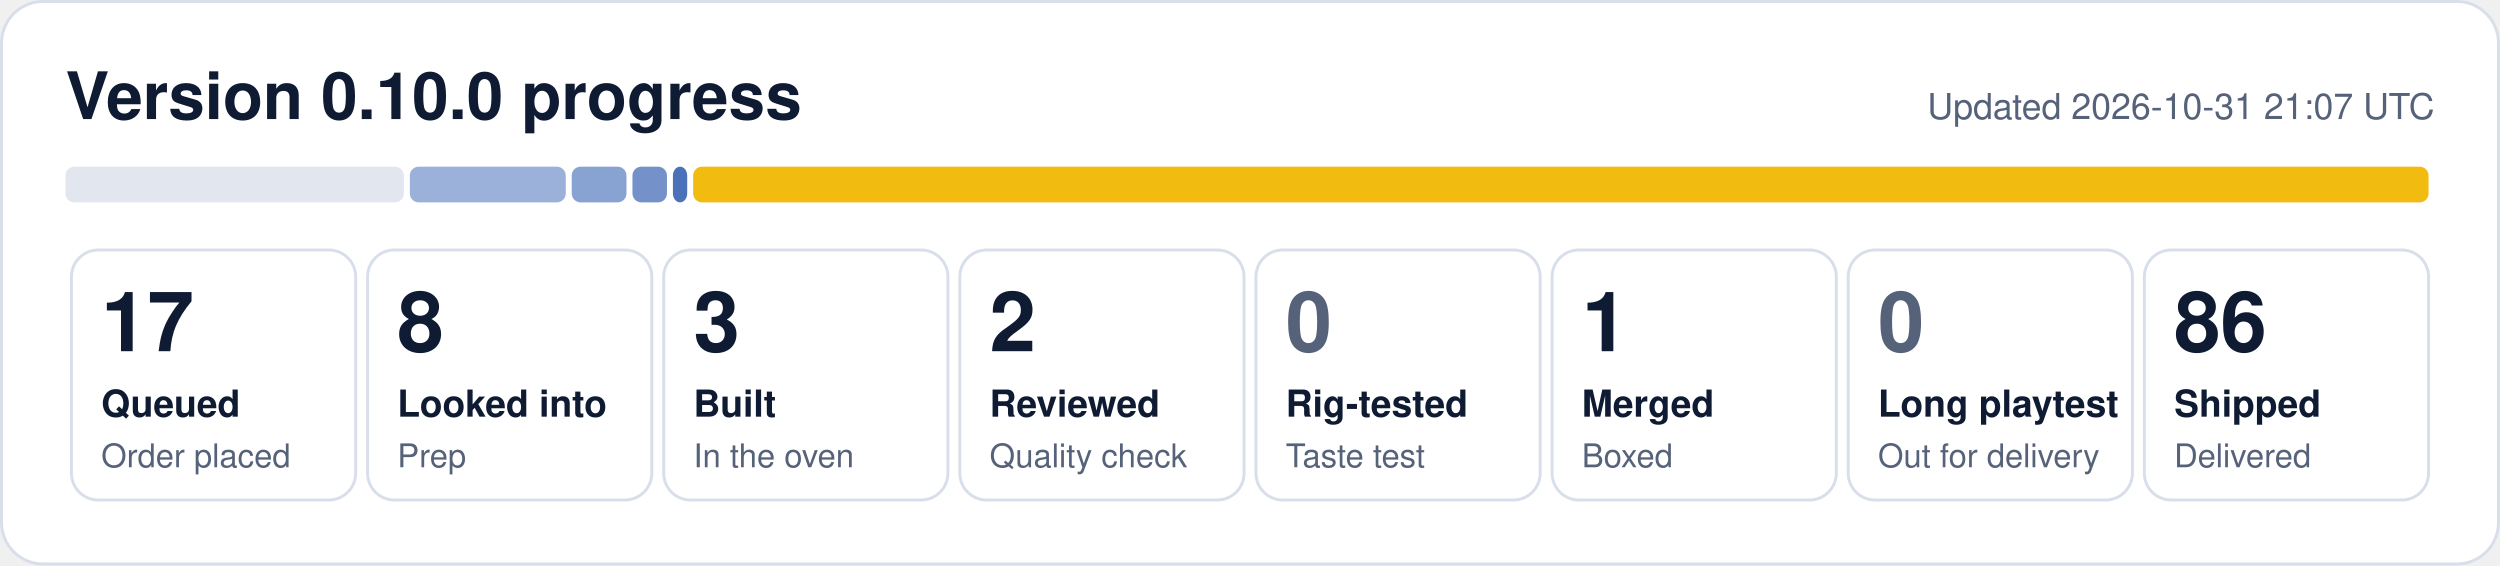
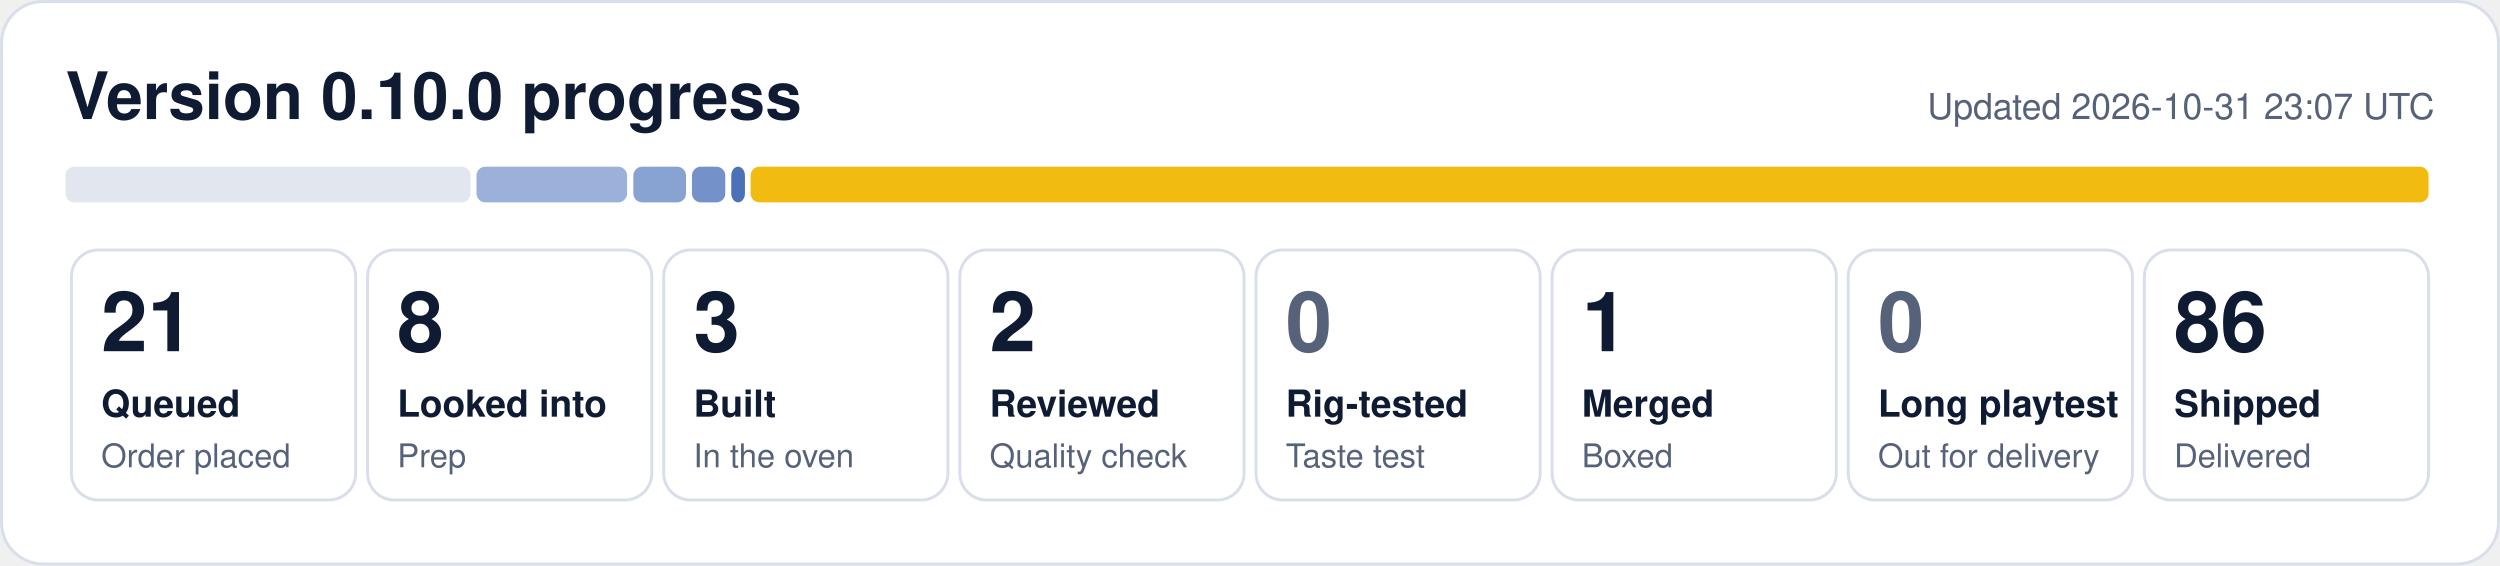
- <svg xmlns="http://www.w3.org/2000/svg" width="840" height="190" viewBox="0 0 840 190" role="img" aria-label="0.10.0 progress: 17 queued, 8 looked into, 3 built, 2 reviewed, 1 merged, 86 shipped">
+ <svg xmlns="http://www.w3.org/2000/svg" width="840" height="190" viewBox="0 0 840 190" role="img" aria-label="0.10.0 progress: 21 queued, 8 looked into, 3 built, 2 reviewed, 1 merged, 86 shipped">
  <rect x="0.5" y="0.5" width="839" height="189" rx="14" fill="#ffffff" stroke="#d9dfea" />
  <text x="22" y="40" font-family="Segoe UI, Helvetica, Arial, sans-serif" font-size="22" font-weight="700" fill="#0f1b33">Version 0.10.0 progress</text>
-   <text x="818" y="40" font-family="Segoe UI, Helvetica, Arial, sans-serif" font-size="12" fill="#56627a" text-anchor="end">Updated 2026-10-31 21:07 UTC</text>
-   <rect x="22.0" y="56" width="113.7" height="12" rx="3" fill="#e1e6ef" fill-opacity="1.00" />
-   <rect x="137.7" y="56" width="52.4" height="12" rx="3" fill="#1f4fa8" fill-opacity="0.44" />
-   <rect x="192.1" y="56" width="18.4" height="12" rx="3" fill="#1f4fa8" fill-opacity="0.53" />
-   <rect x="212.5" y="56" width="11.6" height="12" rx="3" fill="#1f4fa8" fill-opacity="0.62" />
-   <rect x="226.1" y="56" width="4.8" height="12" rx="3" fill="#1f4fa8" fill-opacity="0.80" />
-   <rect x="232.9" y="56" width="583.1" height="12" rx="3" fill="#f0b90b" fill-opacity="0.98" />
+   <text x="818" y="40" font-family="Segoe UI, Helvetica, Arial, sans-serif" font-size="12" fill="#56627a" text-anchor="end">Updated 2026-10-31 23:07 UTC</text>
+   <rect x="22.0" y="56" width="136.1" height="12" rx="3" fill="#e1e6ef" fill-opacity="1.00" />
+   <rect x="160.1" y="56" width="50.6" height="12" rx="3" fill="#1f4fa8" fill-opacity="0.44" />
+   <rect x="212.8" y="56" width="17.7" height="12" rx="3" fill="#1f4fa8" fill-opacity="0.53" />
+   <rect x="232.5" y="56" width="11.2" height="12" rx="3" fill="#1f4fa8" fill-opacity="0.62" />
+   <rect x="245.7" y="56" width="4.6" height="12" rx="3" fill="#1f4fa8" fill-opacity="0.80" />
+   <rect x="252.2" y="56" width="563.8" height="12" rx="3" fill="#f0b90b" fill-opacity="0.98" />
  <rect x="24.0" y="84" width="95.5" height="84" rx="9" fill="none" stroke="#d9dfea" />
-   <text x="34.0" y="118" font-family="Segoe UI, Helvetica, Arial, sans-serif" font-size="28" font-weight="800" fill="#0f1b33">17</text>
+   <text x="34.0" y="118" font-family="Segoe UI, Helvetica, Arial, sans-serif" font-size="28" font-weight="800" fill="#0f1b33">21</text>
  <text x="34.0" y="140" font-family="Segoe UI, Helvetica, Arial, sans-serif" font-size="12.5" font-weight="600" fill="#0f1b33">Queued</text>
  <text x="34.0" y="157" font-family="Segoe UI, Helvetica, Arial, sans-serif" font-size="11" fill="#56627a">Order placed</text>
  <rect x="123.5" y="84" width="95.5" height="84" rx="9" fill="none" stroke="#d9dfea" />
  <text x="133.5" y="118" font-family="Segoe UI, Helvetica, Arial, sans-serif" font-size="28" font-weight="800" fill="#0f1b33">8</text>
  <text x="133.5" y="140" font-family="Segoe UI, Helvetica, Arial, sans-serif" font-size="12.5" font-weight="600" fill="#0f1b33">Looked into</text>
  <text x="133.5" y="157" font-family="Segoe UI, Helvetica, Arial, sans-serif" font-size="11" fill="#56627a">Prep</text>
  <rect x="223.0" y="84" width="95.5" height="84" rx="9" fill="none" stroke="#d9dfea" />
  <text x="233.0" y="118" font-family="Segoe UI, Helvetica, Arial, sans-serif" font-size="28" font-weight="800" fill="#0f1b33">3</text>
  <text x="233.0" y="140" font-family="Segoe UI, Helvetica, Arial, sans-serif" font-size="12.5" font-weight="600" fill="#0f1b33">Built</text>
  <text x="233.0" y="157" font-family="Segoe UI, Helvetica, Arial, sans-serif" font-size="11" fill="#56627a">In the oven</text>
  <rect x="322.5" y="84" width="95.5" height="84" rx="9" fill="none" stroke="#d9dfea" />
  <text x="332.5" y="118" font-family="Segoe UI, Helvetica, Arial, sans-serif" font-size="28" font-weight="800" fill="#0f1b33">2</text>
  <text x="332.5" y="140" font-family="Segoe UI, Helvetica, Arial, sans-serif" font-size="12.5" font-weight="600" fill="#0f1b33">Reviewed</text>
  <text x="332.5" y="157" font-family="Segoe UI, Helvetica, Arial, sans-serif" font-size="11" fill="#56627a">Quality check</text>
  <rect x="422.0" y="84" width="95.5" height="84" rx="9" fill="none" stroke="#d9dfea" />
  <text x="432.0" y="118" font-family="Segoe UI, Helvetica, Arial, sans-serif" font-size="28" font-weight="800" fill="#56627a">0</text>
  <text x="432.0" y="140" font-family="Segoe UI, Helvetica, Arial, sans-serif" font-size="12.5" font-weight="600" fill="#0f1b33">Rig-tested</text>
  <text x="432.0" y="157" font-family="Segoe UI, Helvetica, Arial, sans-serif" font-size="11" fill="#56627a">Taste test</text>
  <rect x="521.5" y="84" width="95.5" height="84" rx="9" fill="none" stroke="#d9dfea" />
  <text x="531.5" y="118" font-family="Segoe UI, Helvetica, Arial, sans-serif" font-size="28" font-weight="800" fill="#0f1b33">1</text>
  <text x="531.5" y="140" font-family="Segoe UI, Helvetica, Arial, sans-serif" font-size="12.5" font-weight="600" fill="#0f1b33">Merged</text>
  <text x="531.5" y="157" font-family="Segoe UI, Helvetica, Arial, sans-serif" font-size="11" fill="#56627a">Boxed</text>
  <rect x="621.0" y="84" width="95.5" height="84" rx="9" fill="none" stroke="#d9dfea" />
  <text x="631.0" y="118" font-family="Segoe UI, Helvetica, Arial, sans-serif" font-size="28" font-weight="800" fill="#56627a">0</text>
  <text x="631.0" y="140" font-family="Segoe UI, Helvetica, Arial, sans-serif" font-size="12.5" font-weight="600" fill="#0f1b33">Long playtest</text>
  <text x="631.0" y="157" font-family="Segoe UI, Helvetica, Arial, sans-serif" font-size="11" fill="#56627a">Out for delivery</text>
  <rect x="720.5" y="84" width="95.5" height="84" rx="9" fill="none" stroke="#d9dfea" />
  <text x="730.5" y="118" font-family="Segoe UI, Helvetica, Arial, sans-serif" font-size="28" font-weight="800" fill="#0f1b33">86</text>
  <text x="730.5" y="140" font-family="Segoe UI, Helvetica, Arial, sans-serif" font-size="12.5" font-weight="600" fill="#0f1b33">Shipped</text>
  <text x="730.5" y="157" font-family="Segoe UI, Helvetica, Arial, sans-serif" font-size="11" fill="#56627a">Delivered</text>
</svg>
